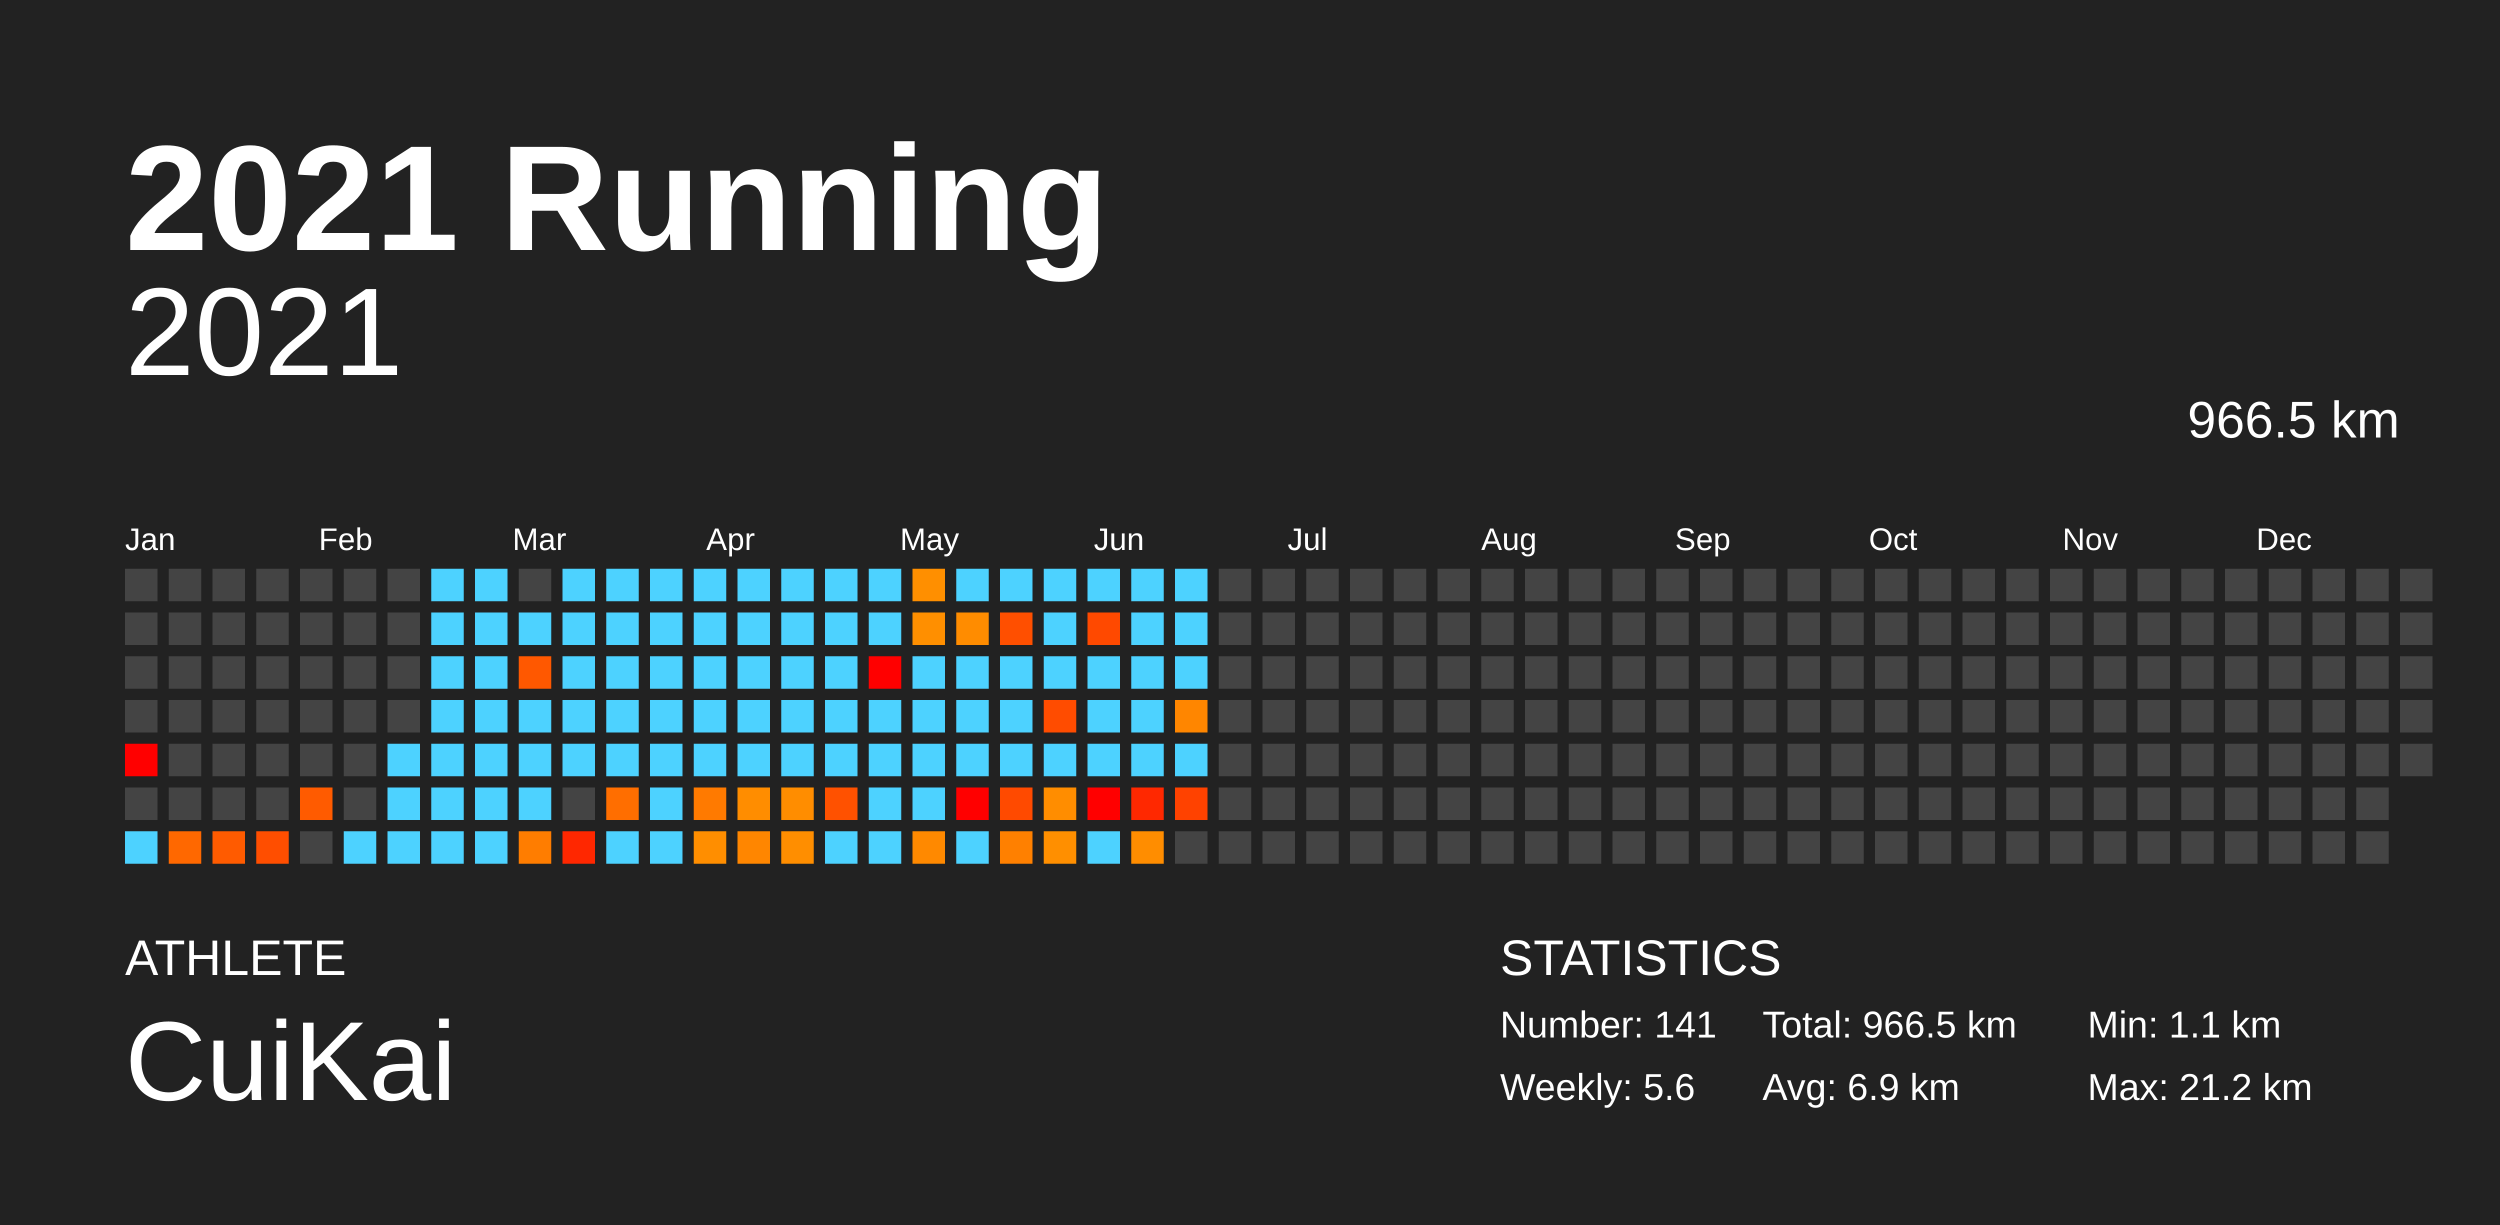
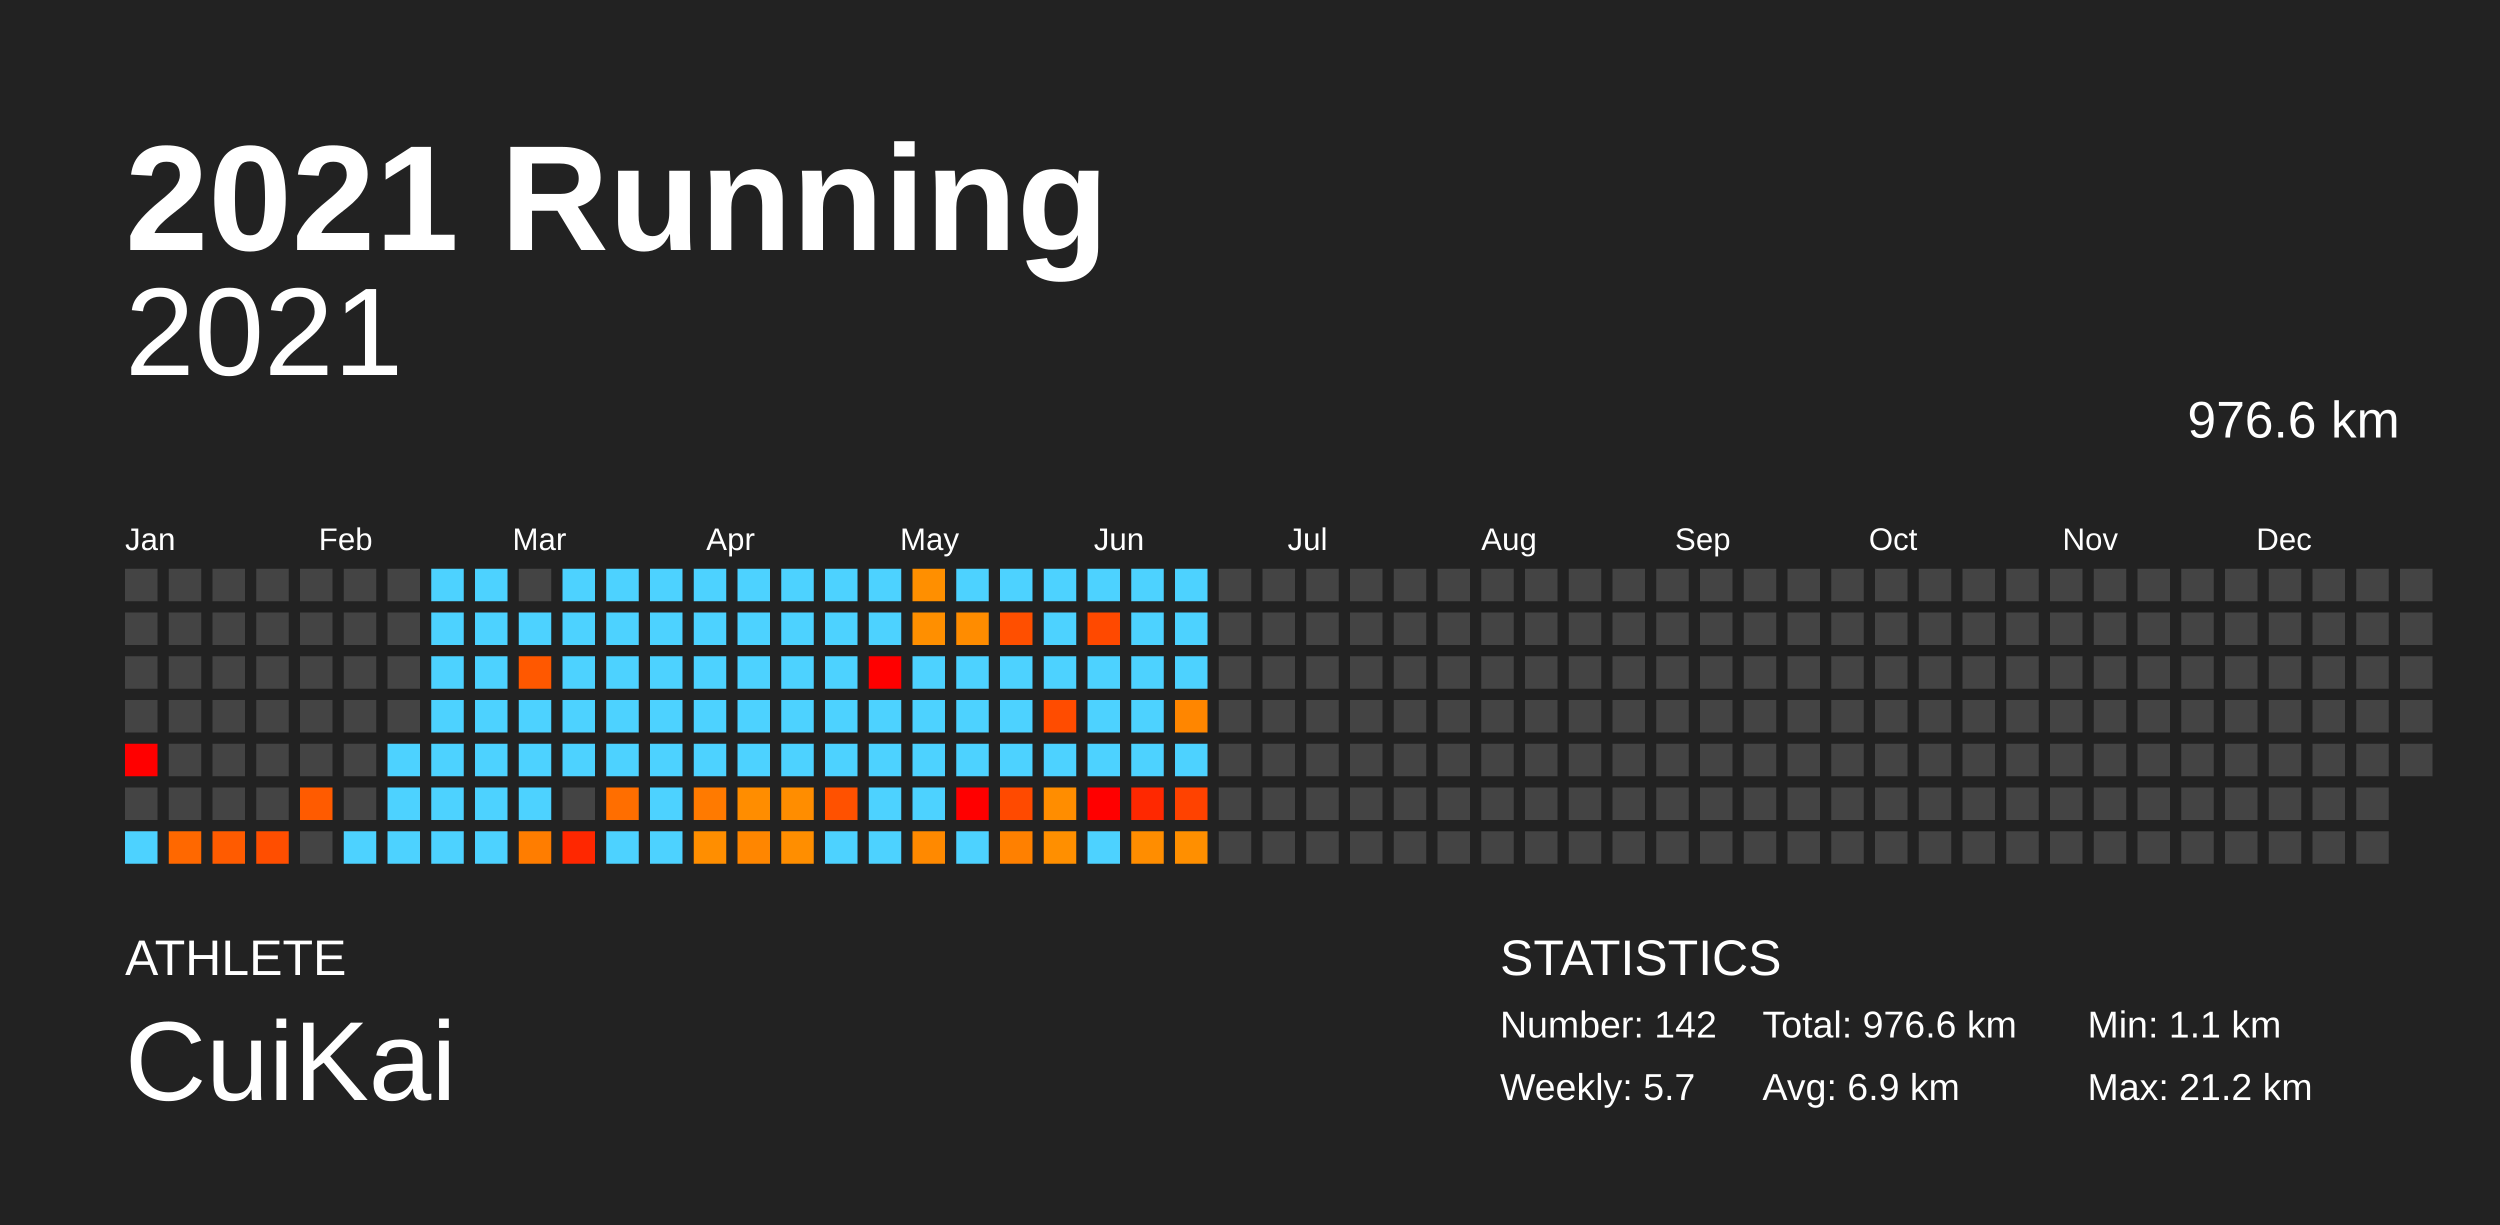
<svg xmlns="http://www.w3.org/2000/svg" baseProfile="full" height="98mm" version="1.1" viewBox="0,0,200,98" width="200mm">
  <defs />
  <rect fill="#222222" height="98" width="200" x="0" y="0" />
  <text fill="#FFFFFF" style="font-size:12px; font-family:Arial; font-weight:bold;" x="10" y="20">2021 Running</text>
  <text fill="#FFFFFF" style="font-size:4px; font-family:Arial" x="10" y="78">ATHLETE</text>
  <text fill="#FFFFFF" style="font-size:9px; font-family:Arial" x="10" y="88">CuiKai</text>
  <text fill="#FFFFFF" style="font-size:4px; font-family:Arial" x="120" y="78">STATISTICS</text>
-   <text fill="#FFFFFF" style="font-size:3px; font-family:Arial" x="120" y="83">Number: 141</text>
-   <text fill="#FFFFFF" style="font-size:3px; font-family:Arial" x="120" y="88">Weekly: 5.6</text>
-   <text fill="#FFFFFF" style="font-size:3px; font-family:Arial" x="141" y="83">Total: 966.5 km</text>
+   <text fill="#FFFFFF" style="font-size:3px; font-family:Arial" x="120" y="83">Number: 142</text>
+   <text fill="#FFFFFF" style="font-size:3px; font-family:Arial" x="120" y="88">Weekly: 5.7</text>
+   <text fill="#FFFFFF" style="font-size:3px; font-family:Arial" x="141" y="83">Total: 976.6 km</text>
  <text fill="#FFFFFF" style="font-size:3px; font-family:Arial" x="141" y="88">Avg: 6.9 km</text>
  <text fill="#FFFFFF" style="font-size:3px; font-family:Arial" x="167" y="83">Min: 1.1 km</text>
  <text fill="#FFFFFF" style="font-size:3px; font-family:Arial" x="167" y="88">Max: 21.2 km</text>
  <text alignment-baseline="hanging" fill="#FFFFFF" style="font-size:10.0px; font-family:Arial;" x="10" y="30">2021</text>
-   <text alignment-baseline="hanging" fill="#FFFFFF" style="font-size:4.125px; font-family:Arial;" x="175" y="35">966.5 km</text>
+   <text alignment-baseline="hanging" fill="#FFFFFF" style="font-size:4.125px; font-family:Arial;" x="175" y="35">976.6 km</text>
  <text fill="#FFFFFF" style="font-size:2.5px; font-family:Arial" x="10.0" y="44">Jan</text>
  <text fill="#FFFFFF" style="font-size:2.5px; font-family:Arial" x="25.5" y="44">Feb</text>
  <text fill="#FFFFFF" style="font-size:2.5px; font-family:Arial" x="41.0" y="44">Mar</text>
  <text fill="#FFFFFF" style="font-size:2.5px; font-family:Arial" x="56.5" y="44">Apr</text>
  <text fill="#FFFFFF" style="font-size:2.5px; font-family:Arial" x="72.0" y="44">May</text>
  <text fill="#FFFFFF" style="font-size:2.5px; font-family:Arial" x="87.5" y="44">Jun</text>
  <text fill="#FFFFFF" style="font-size:2.5px; font-family:Arial" x="103.0" y="44">Jul</text>
  <text fill="#FFFFFF" style="font-size:2.5px; font-family:Arial" x="118.5" y="44">Aug</text>
  <text fill="#FFFFFF" style="font-size:2.5px; font-family:Arial" x="134.0" y="44">Sep</text>
  <text fill="#FFFFFF" style="font-size:2.5px; font-family:Arial" x="149.5" y="44">Oct</text>
  <text fill="#FFFFFF" style="font-size:2.5px; font-family:Arial" x="165.0" y="44">Nov</text>
  <text fill="#FFFFFF" style="font-size:2.5px; font-family:Arial" x="180.5" y="44">Dec</text>
  <rect fill="#444444" height="2.6" width="2.6" x="10.0" y="45.5" />
  <rect fill="#444444" height="2.6" width="2.6" x="10.0" y="49.0" />
  <rect fill="#444444" height="2.6" width="2.6" x="10.0" y="52.5" />
  <rect fill="#444444" height="2.6" width="2.6" x="10.0" y="56.0" />
  <rect fill="red" height="2.6" width="2.6" x="10.0" y="59.5" />
  <rect fill="#444444" height="2.6" width="2.6" x="10.0" y="63.0" />
  <rect fill="#4dd2ff" height="2.6" width="2.6" x="10.0" y="66.5" />
  <rect fill="#444444" height="2.6" width="2.6" x="13.5" y="45.5" />
  <rect fill="#444444" height="2.6" width="2.6" x="13.5" y="49.0" />
  <rect fill="#444444" height="2.6" width="2.6" x="13.5" y="52.5" />
  <rect fill="#444444" height="2.6" width="2.6" x="13.5" y="56.0" />
  <rect fill="#444444" height="2.6" width="2.6" x="13.5" y="59.5" />
  <rect fill="#444444" height="2.6" width="2.6" x="13.5" y="63.0" />
  <rect fill="#ff6800" height="2.6" width="2.6" x="13.5" y="66.5" />
  <rect fill="#444444" height="2.6" width="2.6" x="17.0" y="45.5" />
  <rect fill="#444444" height="2.6" width="2.6" x="17.0" y="49.0" />
  <rect fill="#444444" height="2.6" width="2.6" x="17.0" y="52.5" />
  <rect fill="#444444" height="2.6" width="2.6" x="17.0" y="56.0" />
  <rect fill="#444444" height="2.6" width="2.6" x="17.0" y="59.5" />
  <rect fill="#444444" height="2.6" width="2.6" x="17.0" y="63.0" />
  <rect fill="#ff5b00" height="2.6" width="2.6" x="17.0" y="66.5" />
  <rect fill="#444444" height="2.6" width="2.6" x="20.5" y="45.5" />
  <rect fill="#444444" height="2.6" width="2.6" x="20.5" y="49.0" />
  <rect fill="#444444" height="2.6" width="2.6" x="20.5" y="52.5" />
  <rect fill="#444444" height="2.6" width="2.6" x="20.5" y="56.0" />
  <rect fill="#444444" height="2.6" width="2.6" x="20.5" y="59.5" />
  <rect fill="#444444" height="2.6" width="2.6" x="20.5" y="63.0" />
  <rect fill="#ff4e00" height="2.6" width="2.6" x="20.5" y="66.5" />
  <rect fill="#444444" height="2.6" width="2.6" x="24.0" y="45.5" />
  <rect fill="#444444" height="2.6" width="2.6" x="24.0" y="49.0" />
  <rect fill="#444444" height="2.6" width="2.6" x="24.0" y="52.5" />
  <rect fill="#444444" height="2.6" width="2.6" x="24.0" y="56.0" />
  <rect fill="#444444" height="2.6" width="2.6" x="24.0" y="59.5" />
  <rect fill="#ff5b00" height="2.6" width="2.6" x="24.0" y="63.0" />
  <rect fill="#444444" height="2.6" width="2.6" x="24.0" y="66.5" />
  <rect fill="#444444" height="2.6" width="2.6" x="27.5" y="45.5" />
  <rect fill="#444444" height="2.6" width="2.6" x="27.5" y="49.0" />
  <rect fill="#444444" height="2.6" width="2.6" x="27.5" y="52.5" />
  <rect fill="#444444" height="2.6" width="2.6" x="27.5" y="56.0" />
  <rect fill="#444444" height="2.6" width="2.6" x="27.5" y="59.5" />
  <rect fill="#444444" height="2.6" width="2.6" x="27.5" y="63.0" />
  <rect fill="#4dd2ff" height="2.6" width="2.6" x="27.5" y="66.5" />
  <rect fill="#444444" height="2.6" width="2.6" x="31.0" y="45.5" />
  <rect fill="#444444" height="2.6" width="2.6" x="31.0" y="49.0" />
  <rect fill="#444444" height="2.6" width="2.6" x="31.0" y="52.5" />
  <rect fill="#444444" height="2.6" width="2.6" x="31.0" y="56.0" />
  <rect fill="#4dd2ff" height="2.6" width="2.6" x="31.0" y="59.5" />
  <rect fill="#4dd2ff" height="2.6" width="2.6" x="31.0" y="63.0" />
  <rect fill="#4dd2ff" height="2.6" width="2.6" x="31.0" y="66.5" />
  <rect fill="#4dd2ff" height="2.6" width="2.6" x="34.5" y="45.5" />
  <rect fill="#4dd2ff" height="2.6" width="2.6" x="34.5" y="49.0" />
  <rect fill="#4dd2ff" height="2.6" width="2.6" x="34.5" y="52.5" />
  <rect fill="#4dd2ff" height="2.6" width="2.6" x="34.5" y="56.0" />
  <rect fill="#4dd2ff" height="2.6" width="2.6" x="34.5" y="59.5" />
  <rect fill="#4dd2ff" height="2.6" width="2.6" x="34.5" y="63.0" />
  <rect fill="#4dd2ff" height="2.6" width="2.6" x="34.5" y="66.5" />
  <rect fill="#4dd2ff" height="2.6" width="2.6" x="38.0" y="45.5" />
  <rect fill="#4dd2ff" height="2.6" width="2.6" x="38.0" y="49.0" />
  <rect fill="#4dd2ff" height="2.6" width="2.6" x="38.0" y="52.5" />
  <rect fill="#4dd2ff" height="2.6" width="2.6" x="38.0" y="56.0" />
  <rect fill="#4dd2ff" height="2.6" width="2.6" x="38.0" y="59.5" />
  <rect fill="#4dd2ff" height="2.6" width="2.6" x="38.0" y="63.0" />
  <rect fill="#4dd2ff" height="2.6" width="2.6" x="38.0" y="66.5" />
  <rect fill="#444444" height="2.6" width="2.6" x="41.5" y="45.5" />
  <rect fill="#4dd2ff" height="2.6" width="2.6" x="41.5" y="49.0" />
  <rect fill="#ff5800" height="2.6" width="2.6" x="41.5" y="52.5" />
  <rect fill="#4dd2ff" height="2.6" width="2.6" x="41.5" y="56.0" />
  <rect fill="#4dd2ff" height="2.6" width="2.6" x="41.5" y="59.5" />
  <rect fill="#4dd2ff" height="2.6" width="2.6" x="41.5" y="63.0" />
  <rect fill="#ff7d00" height="2.6" width="2.6" x="41.5" y="66.5" />
  <rect fill="#4dd2ff" height="2.6" width="2.6" x="45.0" y="45.5" />
  <rect fill="#4dd2ff" height="2.6" width="2.6" x="45.0" y="49.0" />
  <rect fill="#4dd2ff" height="2.6" width="2.6" x="45.0" y="52.5" />
  <rect fill="#4dd2ff" height="2.6" width="2.6" x="45.0" y="56.0" />
  <rect fill="#4dd2ff" height="2.6" width="2.6" x="45.0" y="59.5" />
  <rect fill="#444444" height="2.6" width="2.6" x="45.0" y="63.0" />
  <rect fill="#ff2700" height="2.6" width="2.6" x="45.0" y="66.5" />
  <rect fill="#4dd2ff" height="2.6" width="2.6" x="48.5" y="45.5" />
  <rect fill="#4dd2ff" height="2.6" width="2.6" x="48.5" y="49.0" />
  <rect fill="#4dd2ff" height="2.6" width="2.6" x="48.5" y="52.5" />
  <rect fill="#4dd2ff" height="2.6" width="2.6" x="48.5" y="56.0" />
  <rect fill="#4dd2ff" height="2.6" width="2.6" x="48.5" y="59.5" />
  <rect fill="#ff6e00" height="2.6" width="2.6" x="48.5" y="63.0" />
  <rect fill="#4dd2ff" height="2.6" width="2.6" x="48.5" y="66.5" />
  <rect fill="#4dd2ff" height="2.6" width="2.6" x="52.0" y="45.5" />
  <rect fill="#4dd2ff" height="2.6" width="2.6" x="52.0" y="49.0" />
  <rect fill="#4dd2ff" height="2.6" width="2.6" x="52.0" y="52.5" />
  <rect fill="#4dd2ff" height="2.6" width="2.6" x="52.0" y="56.0" />
  <rect fill="#4dd2ff" height="2.6" width="2.6" x="52.0" y="59.5" />
  <rect fill="#4dd2ff" height="2.6" width="2.6" x="52.0" y="63.0" />
  <rect fill="#4dd2ff" height="2.6" width="2.6" x="52.0" y="66.5" />
  <rect fill="#4dd2ff" height="2.6" width="2.6" x="55.5" y="45.5" />
  <rect fill="#4dd2ff" height="2.6" width="2.6" x="55.5" y="49.0" />
  <rect fill="#4dd2ff" height="2.6" width="2.6" x="55.5" y="52.5" />
  <rect fill="#4dd2ff" height="2.6" width="2.6" x="55.5" y="56.0" />
  <rect fill="#4dd2ff" height="2.6" width="2.6" x="55.5" y="59.5" />
  <rect fill="#ff7a00" height="2.6" width="2.6" x="55.5" y="63.0" />
  <rect fill="#ff8e00" height="2.6" width="2.6" x="55.5" y="66.5" />
  <rect fill="#4dd2ff" height="2.6" width="2.6" x="59.0" y="45.5" />
  <rect fill="#4dd2ff" height="2.6" width="2.6" x="59.0" y="49.0" />
  <rect fill="#4dd2ff" height="2.6" width="2.6" x="59.0" y="52.5" />
  <rect fill="#4dd2ff" height="2.6" width="2.6" x="59.0" y="56.0" />
  <rect fill="#4dd2ff" height="2.6" width="2.6" x="59.0" y="59.5" />
  <rect fill="#ff8d00" height="2.6" width="2.6" x="59.0" y="63.0" />
  <rect fill="#ff8600" height="2.6" width="2.6" x="59.0" y="66.5" />
  <rect fill="#4dd2ff" height="2.6" width="2.6" x="62.5" y="45.5" />
  <rect fill="#4dd2ff" height="2.6" width="2.6" x="62.5" y="49.0" />
  <rect fill="#4dd2ff" height="2.6" width="2.6" x="62.5" y="52.5" />
  <rect fill="#4dd2ff" height="2.6" width="2.6" x="62.5" y="56.0" />
  <rect fill="#4dd2ff" height="2.6" width="2.6" x="62.5" y="59.5" />
  <rect fill="#ff8d00" height="2.6" width="2.6" x="62.5" y="63.0" />
  <rect fill="#ff8e00" height="2.6" width="2.6" x="62.5" y="66.5" />
  <rect fill="#4dd2ff" height="2.6" width="2.6" x="66.0" y="45.5" />
  <rect fill="#4dd2ff" height="2.6" width="2.6" x="66.0" y="49.0" />
  <rect fill="#4dd2ff" height="2.6" width="2.6" x="66.0" y="52.5" />
  <rect fill="#4dd2ff" height="2.6" width="2.6" x="66.0" y="56.0" />
  <rect fill="#4dd2ff" height="2.6" width="2.6" x="66.0" y="59.5" />
  <rect fill="#ff5100" height="2.6" width="2.6" x="66.0" y="63.0" />
  <rect fill="#4dd2ff" height="2.6" width="2.6" x="66.0" y="66.5" />
  <rect fill="#4dd2ff" height="2.6" width="2.6" x="69.5" y="45.5" />
  <rect fill="#4dd2ff" height="2.6" width="2.6" x="69.5" y="49.0" />
  <rect fill="red" height="2.6" width="2.6" x="69.5" y="52.5" />
  <rect fill="#4dd2ff" height="2.6" width="2.6" x="69.5" y="56.0" />
  <rect fill="#4dd2ff" height="2.6" width="2.6" x="69.5" y="59.5" />
  <rect fill="#4dd2ff" height="2.6" width="2.6" x="69.5" y="63.0" />
  <rect fill="#4dd2ff" height="2.6" width="2.6" x="69.5" y="66.5" />
  <rect fill="#ff8f00" height="2.6" width="2.6" x="73.0" y="45.5" />
  <rect fill="#ff8f00" height="2.6" width="2.6" x="73.0" y="49.0" />
  <rect fill="#4dd2ff" height="2.6" width="2.6" x="73.0" y="52.5" />
  <rect fill="#4dd2ff" height="2.6" width="2.6" x="73.0" y="56.0" />
  <rect fill="#4dd2ff" height="2.6" width="2.6" x="73.0" y="59.5" />
  <rect fill="#4dd2ff" height="2.6" width="2.6" x="73.0" y="63.0" />
  <rect fill="#ff8900" height="2.6" width="2.6" x="73.0" y="66.5" />
  <rect fill="#4dd2ff" height="2.6" width="2.6" x="76.5" y="45.5" />
  <rect fill="#ff8c00" height="2.6" width="2.6" x="76.5" y="49.0" />
  <rect fill="#4dd2ff" height="2.6" width="2.6" x="76.5" y="52.5" />
  <rect fill="#4dd2ff" height="2.6" width="2.6" x="76.5" y="56.0" />
  <rect fill="#4dd2ff" height="2.6" width="2.6" x="76.5" y="59.5" />
  <rect fill="red" height="2.6" width="2.6" x="76.5" y="63.0" />
  <rect fill="#4dd2ff" height="2.6" width="2.6" x="76.5" y="66.5" />
  <rect fill="#4dd2ff" height="2.6" width="2.6" x="80.0" y="45.5" />
  <rect fill="#ff4f00" height="2.6" width="2.6" x="80.0" y="49.0" />
  <rect fill="#4dd2ff" height="2.6" width="2.6" x="80.0" y="52.5" />
  <rect fill="#4dd2ff" height="2.6" width="2.6" x="80.0" y="56.0" />
  <rect fill="#4dd2ff" height="2.6" width="2.6" x="80.0" y="59.5" />
  <rect fill="#ff4a00" height="2.6" width="2.6" x="80.0" y="63.0" />
  <rect fill="#ff8000" height="2.6" width="2.6" x="80.0" y="66.5" />
  <rect fill="#4dd2ff" height="2.6" width="2.6" x="83.5" y="45.5" />
  <rect fill="#4dd2ff" height="2.6" width="2.6" x="83.5" y="49.0" />
  <rect fill="#4dd2ff" height="2.6" width="2.6" x="83.5" y="52.5" />
  <rect fill="#ff4c00" height="2.6" width="2.6" x="83.5" y="56.0" />
  <rect fill="#4dd2ff" height="2.6" width="2.6" x="83.5" y="59.5" />
  <rect fill="#ff8d00" height="2.6" width="2.6" x="83.5" y="63.0" />
  <rect fill="#ff8f00" height="2.6" width="2.6" x="83.5" y="66.5" />
  <rect fill="#4dd2ff" height="2.6" width="2.6" x="87.0" y="45.5" />
  <rect fill="#ff4900" height="2.6" width="2.6" x="87.0" y="49.0" />
  <rect fill="#4dd2ff" height="2.6" width="2.6" x="87.0" y="52.5" />
  <rect fill="#4dd2ff" height="2.6" width="2.6" x="87.0" y="56.0" />
  <rect fill="#4dd2ff" height="2.6" width="2.6" x="87.0" y="59.5" />
  <rect fill="red" height="2.6" width="2.6" x="87.0" y="63.0" />
  <rect fill="#4dd2ff" height="2.6" width="2.6" x="87.0" y="66.5" />
  <rect fill="#4dd2ff" height="2.6" width="2.6" x="90.5" y="45.5" />
  <rect fill="#4dd2ff" height="2.6" width="2.6" x="90.5" y="49.0" />
  <rect fill="#4dd2ff" height="2.6" width="2.6" x="90.5" y="52.5" />
  <rect fill="#4dd2ff" height="2.6" width="2.6" x="90.5" y="56.0" />
  <rect fill="#4dd2ff" height="2.6" width="2.6" x="90.5" y="59.5" />
  <rect fill="#ff2800" height="2.6" width="2.6" x="90.5" y="63.0" />
  <rect fill="#ff8d00" height="2.6" width="2.6" x="90.5" y="66.5" />
  <rect fill="#4dd2ff" height="2.6" width="2.6" x="94.0" y="45.5" />
  <rect fill="#4dd2ff" height="2.6" width="2.6" x="94.0" y="49.0" />
  <rect fill="#4dd2ff" height="2.6" width="2.6" x="94.0" y="52.5" />
  <rect fill="#ff8600" height="2.6" width="2.6" x="94.0" y="56.0" />
  <rect fill="#4dd2ff" height="2.6" width="2.6" x="94.0" y="59.5" />
  <rect fill="#ff4200" height="2.6" width="2.6" x="94.0" y="63.0" />
-   <rect fill="#444444" height="2.6" width="2.6" x="94.0" y="66.5" />
+   <rect fill="#ff8f00" height="2.6" width="2.6" x="94.0" y="66.5" />
  <rect fill="#444444" height="2.6" width="2.6" x="97.5" y="45.5" />
  <rect fill="#444444" height="2.6" width="2.6" x="97.5" y="49.0" />
  <rect fill="#444444" height="2.6" width="2.6" x="97.5" y="52.5" />
  <rect fill="#444444" height="2.6" width="2.6" x="97.5" y="56.0" />
  <rect fill="#444444" height="2.6" width="2.6" x="97.5" y="59.5" />
  <rect fill="#444444" height="2.6" width="2.6" x="97.5" y="63.0" />
  <rect fill="#444444" height="2.6" width="2.6" x="97.5" y="66.5" />
  <rect fill="#444444" height="2.6" width="2.6" x="101.0" y="45.5" />
  <rect fill="#444444" height="2.6" width="2.6" x="101.0" y="49.0" />
  <rect fill="#444444" height="2.6" width="2.6" x="101.0" y="52.5" />
  <rect fill="#444444" height="2.6" width="2.6" x="101.0" y="56.0" />
  <rect fill="#444444" height="2.6" width="2.6" x="101.0" y="59.5" />
  <rect fill="#444444" height="2.6" width="2.6" x="101.0" y="63.0" />
  <rect fill="#444444" height="2.6" width="2.6" x="101.0" y="66.5" />
  <rect fill="#444444" height="2.6" width="2.6" x="104.5" y="45.5" />
  <rect fill="#444444" height="2.6" width="2.6" x="104.5" y="49.0" />
  <rect fill="#444444" height="2.6" width="2.6" x="104.5" y="52.5" />
  <rect fill="#444444" height="2.6" width="2.6" x="104.5" y="56.0" />
  <rect fill="#444444" height="2.6" width="2.6" x="104.5" y="59.5" />
  <rect fill="#444444" height="2.6" width="2.6" x="104.5" y="63.0" />
  <rect fill="#444444" height="2.6" width="2.6" x="104.5" y="66.5" />
  <rect fill="#444444" height="2.6" width="2.6" x="108.0" y="45.5" />
  <rect fill="#444444" height="2.6" width="2.6" x="108.0" y="49.0" />
  <rect fill="#444444" height="2.6" width="2.6" x="108.0" y="52.5" />
  <rect fill="#444444" height="2.6" width="2.6" x="108.0" y="56.0" />
  <rect fill="#444444" height="2.6" width="2.6" x="108.0" y="59.5" />
  <rect fill="#444444" height="2.6" width="2.6" x="108.0" y="63.0" />
  <rect fill="#444444" height="2.6" width="2.6" x="108.0" y="66.5" />
  <rect fill="#444444" height="2.6" width="2.6" x="111.5" y="45.5" />
  <rect fill="#444444" height="2.6" width="2.6" x="111.5" y="49.0" />
  <rect fill="#444444" height="2.6" width="2.6" x="111.5" y="52.5" />
  <rect fill="#444444" height="2.6" width="2.6" x="111.5" y="56.0" />
  <rect fill="#444444" height="2.6" width="2.6" x="111.5" y="59.5" />
  <rect fill="#444444" height="2.6" width="2.6" x="111.5" y="63.0" />
  <rect fill="#444444" height="2.6" width="2.6" x="111.5" y="66.5" />
  <rect fill="#444444" height="2.6" width="2.6" x="115.0" y="45.5" />
  <rect fill="#444444" height="2.6" width="2.6" x="115.0" y="49.0" />
  <rect fill="#444444" height="2.6" width="2.6" x="115.0" y="52.5" />
  <rect fill="#444444" height="2.6" width="2.6" x="115.0" y="56.0" />
  <rect fill="#444444" height="2.6" width="2.6" x="115.0" y="59.5" />
  <rect fill="#444444" height="2.6" width="2.6" x="115.0" y="63.0" />
  <rect fill="#444444" height="2.6" width="2.6" x="115.0" y="66.5" />
  <rect fill="#444444" height="2.6" width="2.6" x="118.5" y="45.5" />
  <rect fill="#444444" height="2.6" width="2.6" x="118.5" y="49.0" />
  <rect fill="#444444" height="2.6" width="2.6" x="118.5" y="52.5" />
  <rect fill="#444444" height="2.6" width="2.6" x="118.5" y="56.0" />
  <rect fill="#444444" height="2.6" width="2.6" x="118.5" y="59.5" />
  <rect fill="#444444" height="2.6" width="2.6" x="118.5" y="63.0" />
  <rect fill="#444444" height="2.6" width="2.6" x="118.5" y="66.5" />
  <rect fill="#444444" height="2.6" width="2.6" x="122.0" y="45.5" />
  <rect fill="#444444" height="2.6" width="2.6" x="122.0" y="49.0" />
  <rect fill="#444444" height="2.6" width="2.6" x="122.0" y="52.5" />
  <rect fill="#444444" height="2.6" width="2.6" x="122.0" y="56.0" />
  <rect fill="#444444" height="2.6" width="2.6" x="122.0" y="59.5" />
  <rect fill="#444444" height="2.6" width="2.6" x="122.0" y="63.0" />
  <rect fill="#444444" height="2.6" width="2.6" x="122.0" y="66.5" />
  <rect fill="#444444" height="2.6" width="2.6" x="125.5" y="45.5" />
  <rect fill="#444444" height="2.6" width="2.6" x="125.5" y="49.0" />
  <rect fill="#444444" height="2.6" width="2.6" x="125.5" y="52.5" />
  <rect fill="#444444" height="2.6" width="2.6" x="125.5" y="56.0" />
  <rect fill="#444444" height="2.6" width="2.6" x="125.5" y="59.5" />
  <rect fill="#444444" height="2.6" width="2.6" x="125.5" y="63.0" />
  <rect fill="#444444" height="2.6" width="2.6" x="125.5" y="66.5" />
  <rect fill="#444444" height="2.6" width="2.6" x="129.0" y="45.5" />
  <rect fill="#444444" height="2.6" width="2.6" x="129.0" y="49.0" />
  <rect fill="#444444" height="2.6" width="2.6" x="129.0" y="52.5" />
  <rect fill="#444444" height="2.6" width="2.6" x="129.0" y="56.0" />
  <rect fill="#444444" height="2.6" width="2.6" x="129.0" y="59.5" />
  <rect fill="#444444" height="2.6" width="2.6" x="129.0" y="63.0" />
  <rect fill="#444444" height="2.6" width="2.6" x="129.0" y="66.5" />
  <rect fill="#444444" height="2.6" width="2.6" x="132.5" y="45.5" />
  <rect fill="#444444" height="2.6" width="2.6" x="132.5" y="49.0" />
  <rect fill="#444444" height="2.6" width="2.6" x="132.5" y="52.5" />
  <rect fill="#444444" height="2.6" width="2.6" x="132.5" y="56.0" />
  <rect fill="#444444" height="2.6" width="2.6" x="132.5" y="59.5" />
  <rect fill="#444444" height="2.6" width="2.6" x="132.5" y="63.0" />
  <rect fill="#444444" height="2.6" width="2.6" x="132.5" y="66.5" />
  <rect fill="#444444" height="2.6" width="2.6" x="136.0" y="45.5" />
  <rect fill="#444444" height="2.6" width="2.6" x="136.0" y="49.0" />
  <rect fill="#444444" height="2.6" width="2.6" x="136.0" y="52.5" />
  <rect fill="#444444" height="2.6" width="2.6" x="136.0" y="56.0" />
  <rect fill="#444444" height="2.6" width="2.6" x="136.0" y="59.5" />
  <rect fill="#444444" height="2.6" width="2.6" x="136.0" y="63.0" />
  <rect fill="#444444" height="2.6" width="2.6" x="136.0" y="66.5" />
  <rect fill="#444444" height="2.6" width="2.6" x="139.5" y="45.5" />
  <rect fill="#444444" height="2.6" width="2.6" x="139.5" y="49.0" />
  <rect fill="#444444" height="2.6" width="2.6" x="139.5" y="52.5" />
  <rect fill="#444444" height="2.6" width="2.6" x="139.5" y="56.0" />
  <rect fill="#444444" height="2.6" width="2.6" x="139.5" y="59.5" />
  <rect fill="#444444" height="2.6" width="2.6" x="139.5" y="63.0" />
  <rect fill="#444444" height="2.6" width="2.6" x="139.5" y="66.5" />
  <rect fill="#444444" height="2.6" width="2.6" x="143.0" y="45.5" />
  <rect fill="#444444" height="2.6" width="2.6" x="143.0" y="49.0" />
  <rect fill="#444444" height="2.6" width="2.6" x="143.0" y="52.5" />
  <rect fill="#444444" height="2.6" width="2.6" x="143.0" y="56.0" />
  <rect fill="#444444" height="2.6" width="2.6" x="143.0" y="59.5" />
  <rect fill="#444444" height="2.6" width="2.6" x="143.0" y="63.0" />
  <rect fill="#444444" height="2.6" width="2.6" x="143.0" y="66.5" />
  <rect fill="#444444" height="2.6" width="2.6" x="146.5" y="45.5" />
  <rect fill="#444444" height="2.6" width="2.6" x="146.5" y="49.0" />
  <rect fill="#444444" height="2.6" width="2.6" x="146.5" y="52.5" />
  <rect fill="#444444" height="2.6" width="2.6" x="146.5" y="56.0" />
  <rect fill="#444444" height="2.6" width="2.6" x="146.5" y="59.5" />
  <rect fill="#444444" height="2.6" width="2.6" x="146.5" y="63.0" />
  <rect fill="#444444" height="2.6" width="2.6" x="146.5" y="66.5" />
  <rect fill="#444444" height="2.6" width="2.6" x="150.0" y="45.5" />
  <rect fill="#444444" height="2.6" width="2.6" x="150.0" y="49.0" />
  <rect fill="#444444" height="2.6" width="2.6" x="150.0" y="52.5" />
  <rect fill="#444444" height="2.6" width="2.6" x="150.0" y="56.0" />
  <rect fill="#444444" height="2.6" width="2.6" x="150.0" y="59.5" />
  <rect fill="#444444" height="2.6" width="2.6" x="150.0" y="63.0" />
  <rect fill="#444444" height="2.6" width="2.6" x="150.0" y="66.5" />
  <rect fill="#444444" height="2.6" width="2.6" x="153.5" y="45.5" />
  <rect fill="#444444" height="2.6" width="2.6" x="153.5" y="49.0" />
  <rect fill="#444444" height="2.6" width="2.6" x="153.5" y="52.5" />
  <rect fill="#444444" height="2.6" width="2.6" x="153.5" y="56.0" />
  <rect fill="#444444" height="2.6" width="2.6" x="153.5" y="59.5" />
  <rect fill="#444444" height="2.6" width="2.6" x="153.5" y="63.0" />
  <rect fill="#444444" height="2.6" width="2.6" x="153.5" y="66.5" />
  <rect fill="#444444" height="2.6" width="2.6" x="157.0" y="45.5" />
  <rect fill="#444444" height="2.6" width="2.6" x="157.0" y="49.0" />
  <rect fill="#444444" height="2.6" width="2.6" x="157.0" y="52.5" />
  <rect fill="#444444" height="2.6" width="2.6" x="157.0" y="56.0" />
  <rect fill="#444444" height="2.6" width="2.6" x="157.0" y="59.5" />
  <rect fill="#444444" height="2.6" width="2.6" x="157.0" y="63.0" />
  <rect fill="#444444" height="2.6" width="2.6" x="157.0" y="66.5" />
  <rect fill="#444444" height="2.6" width="2.6" x="160.5" y="45.5" />
  <rect fill="#444444" height="2.6" width="2.6" x="160.5" y="49.0" />
  <rect fill="#444444" height="2.6" width="2.6" x="160.5" y="52.5" />
  <rect fill="#444444" height="2.6" width="2.6" x="160.5" y="56.0" />
  <rect fill="#444444" height="2.6" width="2.6" x="160.5" y="59.5" />
  <rect fill="#444444" height="2.6" width="2.6" x="160.5" y="63.0" />
  <rect fill="#444444" height="2.6" width="2.6" x="160.5" y="66.5" />
  <rect fill="#444444" height="2.6" width="2.6" x="164.0" y="45.5" />
  <rect fill="#444444" height="2.6" width="2.6" x="164.0" y="49.0" />
  <rect fill="#444444" height="2.6" width="2.6" x="164.0" y="52.5" />
  <rect fill="#444444" height="2.6" width="2.6" x="164.0" y="56.0" />
  <rect fill="#444444" height="2.6" width="2.6" x="164.0" y="59.5" />
  <rect fill="#444444" height="2.6" width="2.6" x="164.0" y="63.0" />
  <rect fill="#444444" height="2.6" width="2.6" x="164.0" y="66.5" />
  <rect fill="#444444" height="2.6" width="2.6" x="167.5" y="45.5" />
  <rect fill="#444444" height="2.6" width="2.6" x="167.5" y="49.0" />
  <rect fill="#444444" height="2.6" width="2.6" x="167.5" y="52.5" />
  <rect fill="#444444" height="2.6" width="2.6" x="167.5" y="56.0" />
  <rect fill="#444444" height="2.6" width="2.6" x="167.5" y="59.5" />
  <rect fill="#444444" height="2.6" width="2.6" x="167.5" y="63.0" />
  <rect fill="#444444" height="2.6" width="2.6" x="167.5" y="66.5" />
  <rect fill="#444444" height="2.6" width="2.6" x="171.0" y="45.5" />
  <rect fill="#444444" height="2.6" width="2.6" x="171.0" y="49.0" />
  <rect fill="#444444" height="2.6" width="2.6" x="171.0" y="52.5" />
  <rect fill="#444444" height="2.6" width="2.6" x="171.0" y="56.0" />
  <rect fill="#444444" height="2.6" width="2.6" x="171.0" y="59.5" />
  <rect fill="#444444" height="2.6" width="2.6" x="171.0" y="63.0" />
  <rect fill="#444444" height="2.6" width="2.6" x="171.0" y="66.5" />
  <rect fill="#444444" height="2.6" width="2.6" x="174.5" y="45.5" />
  <rect fill="#444444" height="2.6" width="2.6" x="174.5" y="49.0" />
  <rect fill="#444444" height="2.6" width="2.6" x="174.5" y="52.5" />
  <rect fill="#444444" height="2.6" width="2.6" x="174.5" y="56.0" />
  <rect fill="#444444" height="2.6" width="2.6" x="174.5" y="59.5" />
  <rect fill="#444444" height="2.6" width="2.6" x="174.5" y="63.0" />
  <rect fill="#444444" height="2.6" width="2.6" x="174.5" y="66.5" />
  <rect fill="#444444" height="2.6" width="2.6" x="178.0" y="45.5" />
  <rect fill="#444444" height="2.6" width="2.6" x="178.0" y="49.0" />
  <rect fill="#444444" height="2.6" width="2.6" x="178.0" y="52.5" />
  <rect fill="#444444" height="2.6" width="2.6" x="178.0" y="56.0" />
  <rect fill="#444444" height="2.6" width="2.6" x="178.0" y="59.5" />
  <rect fill="#444444" height="2.6" width="2.6" x="178.0" y="63.0" />
  <rect fill="#444444" height="2.6" width="2.6" x="178.0" y="66.5" />
  <rect fill="#444444" height="2.6" width="2.6" x="181.5" y="45.5" />
  <rect fill="#444444" height="2.6" width="2.6" x="181.5" y="49.0" />
  <rect fill="#444444" height="2.6" width="2.6" x="181.5" y="52.5" />
  <rect fill="#444444" height="2.6" width="2.6" x="181.5" y="56.0" />
  <rect fill="#444444" height="2.6" width="2.6" x="181.5" y="59.5" />
  <rect fill="#444444" height="2.6" width="2.6" x="181.5" y="63.0" />
  <rect fill="#444444" height="2.6" width="2.6" x="181.5" y="66.5" />
  <rect fill="#444444" height="2.6" width="2.6" x="185.0" y="45.5" />
  <rect fill="#444444" height="2.6" width="2.6" x="185.0" y="49.0" />
  <rect fill="#444444" height="2.6" width="2.6" x="185.0" y="52.5" />
  <rect fill="#444444" height="2.6" width="2.6" x="185.0" y="56.0" />
  <rect fill="#444444" height="2.6" width="2.6" x="185.0" y="59.5" />
  <rect fill="#444444" height="2.6" width="2.6" x="185.0" y="63.0" />
  <rect fill="#444444" height="2.6" width="2.6" x="185.0" y="66.5" />
  <rect fill="#444444" height="2.6" width="2.6" x="188.5" y="45.5" />
  <rect fill="#444444" height="2.6" width="2.6" x="188.5" y="49.0" />
  <rect fill="#444444" height="2.6" width="2.6" x="188.5" y="52.5" />
  <rect fill="#444444" height="2.6" width="2.6" x="188.5" y="56.0" />
  <rect fill="#444444" height="2.6" width="2.6" x="188.5" y="59.5" />
  <rect fill="#444444" height="2.6" width="2.6" x="188.5" y="63.0" />
  <rect fill="#444444" height="2.6" width="2.6" x="188.5" y="66.5" />
  <rect fill="#444444" height="2.6" width="2.6" x="192.0" y="45.5" />
  <rect fill="#444444" height="2.6" width="2.6" x="192.0" y="49.0" />
  <rect fill="#444444" height="2.6" width="2.6" x="192.0" y="52.5" />
  <rect fill="#444444" height="2.6" width="2.6" x="192.0" y="56.0" />
  <rect fill="#444444" height="2.6" width="2.6" x="192.0" y="59.5" />
</svg>
